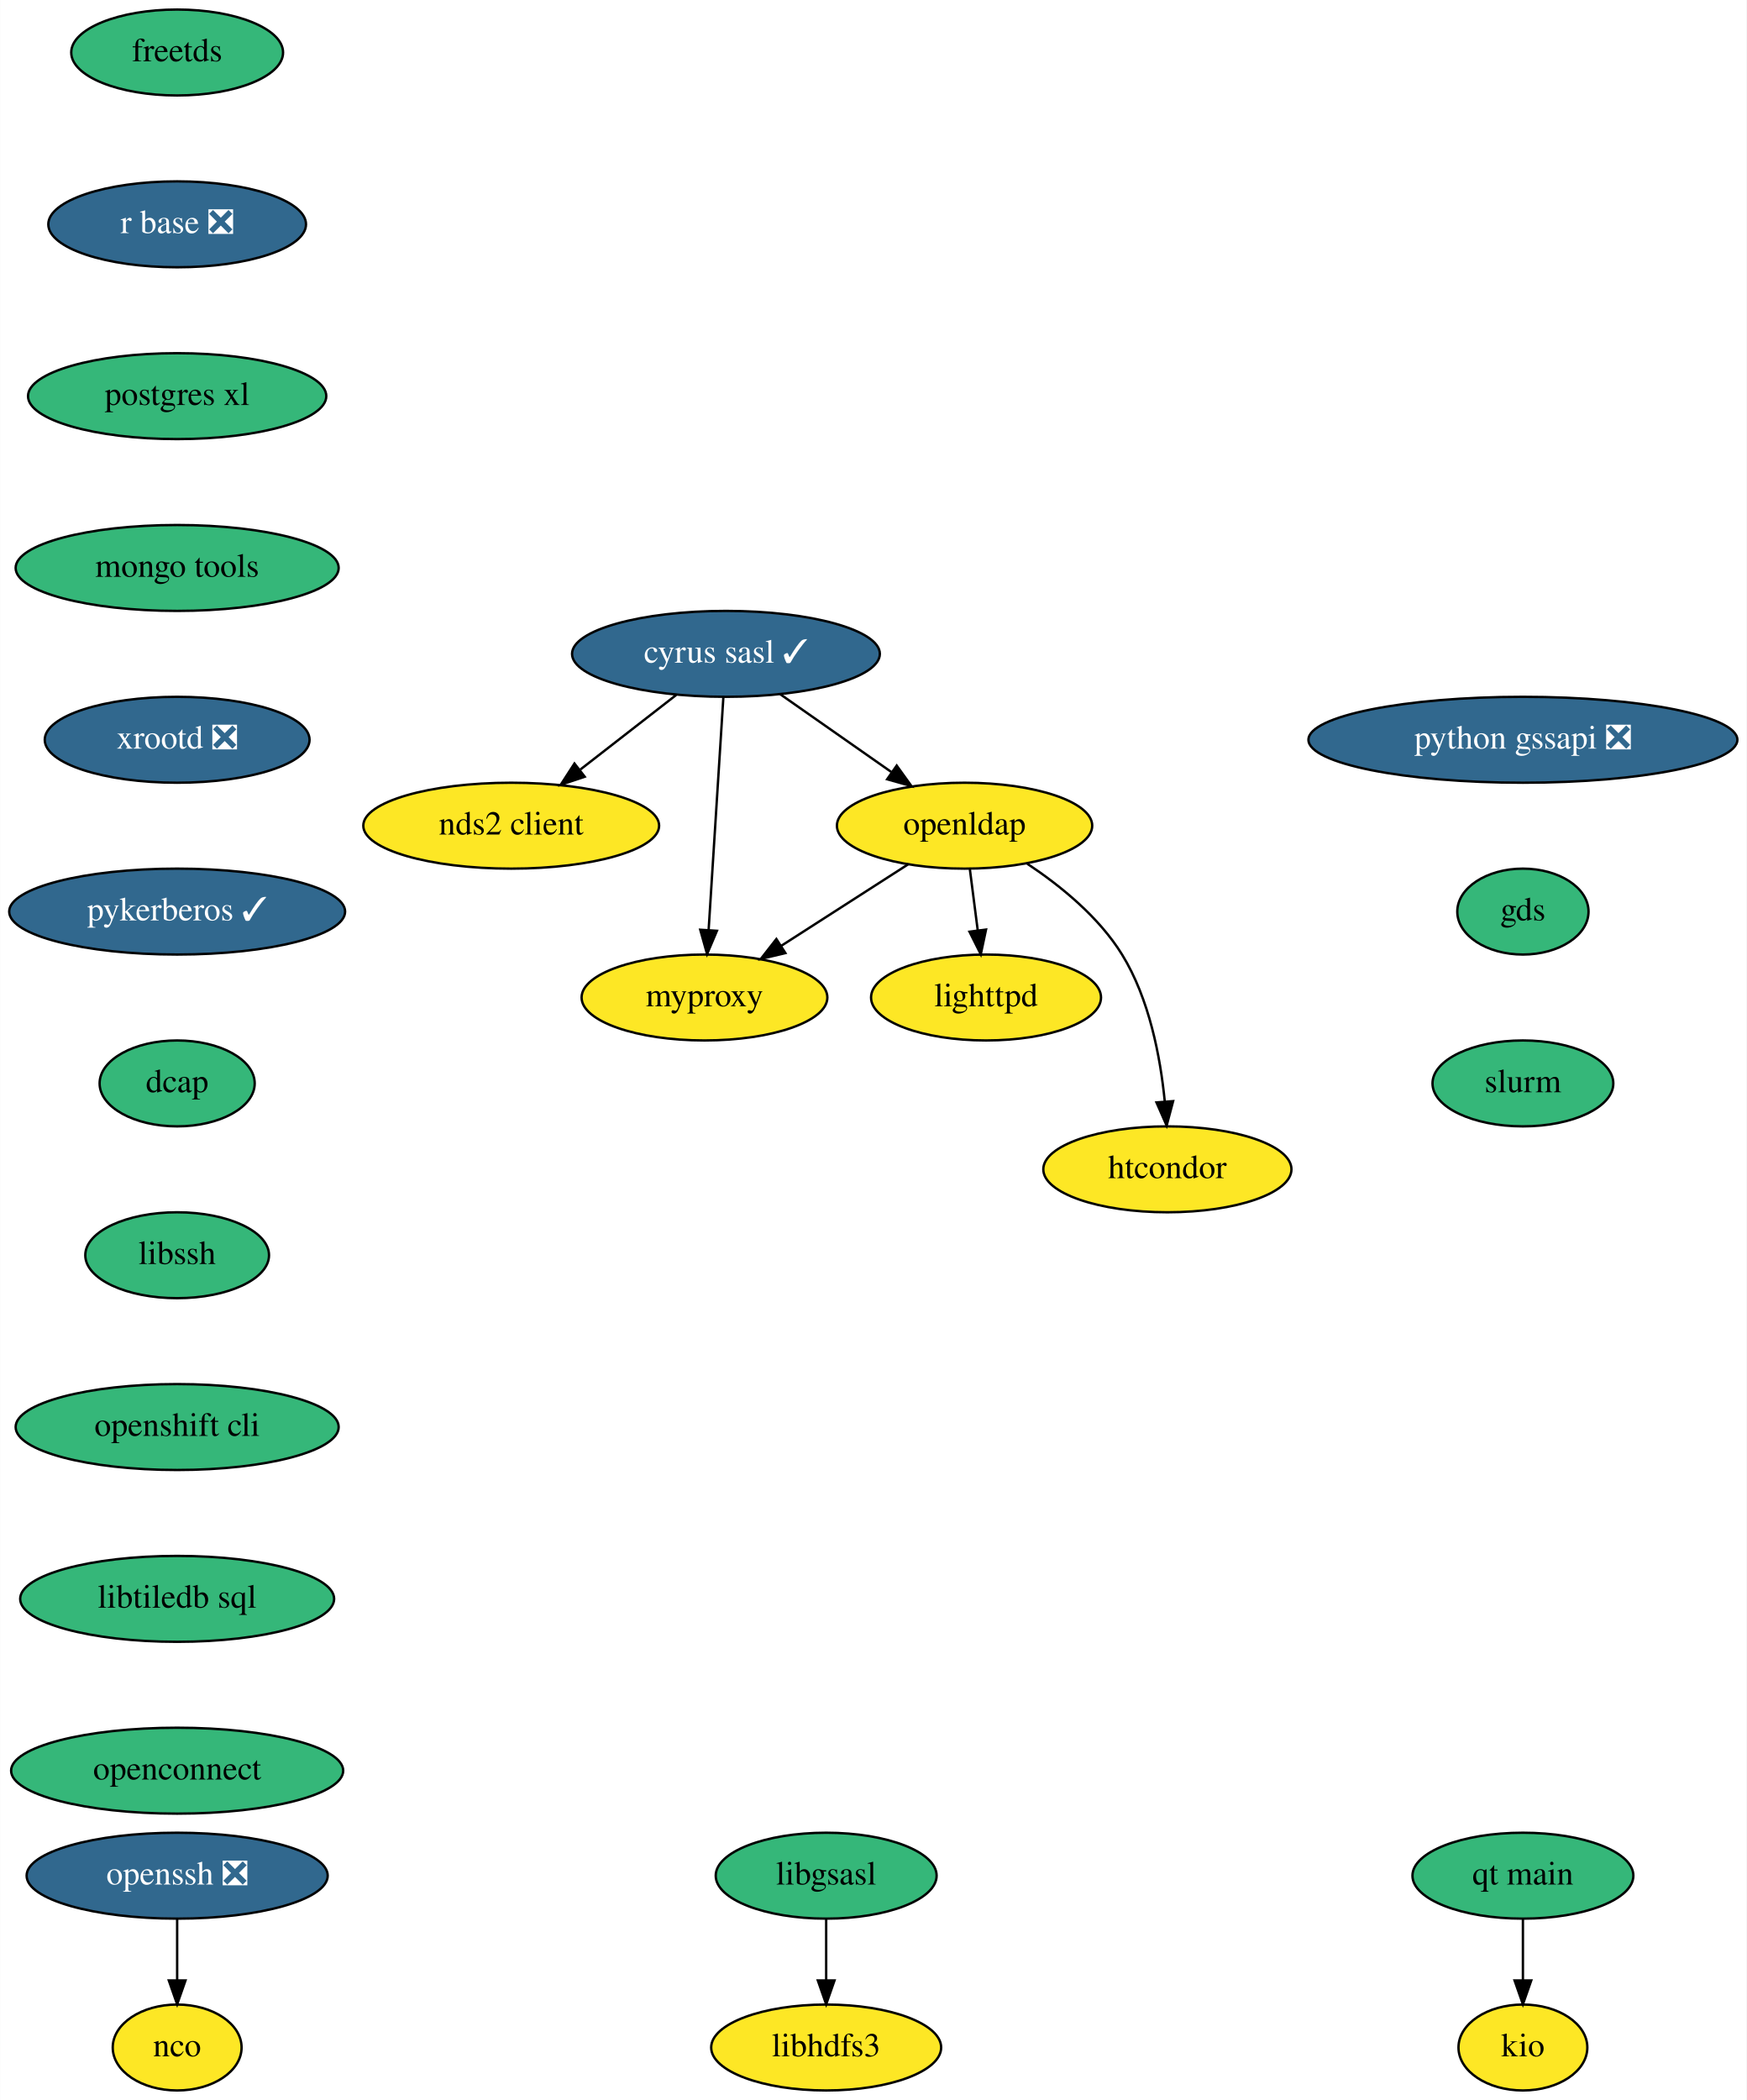
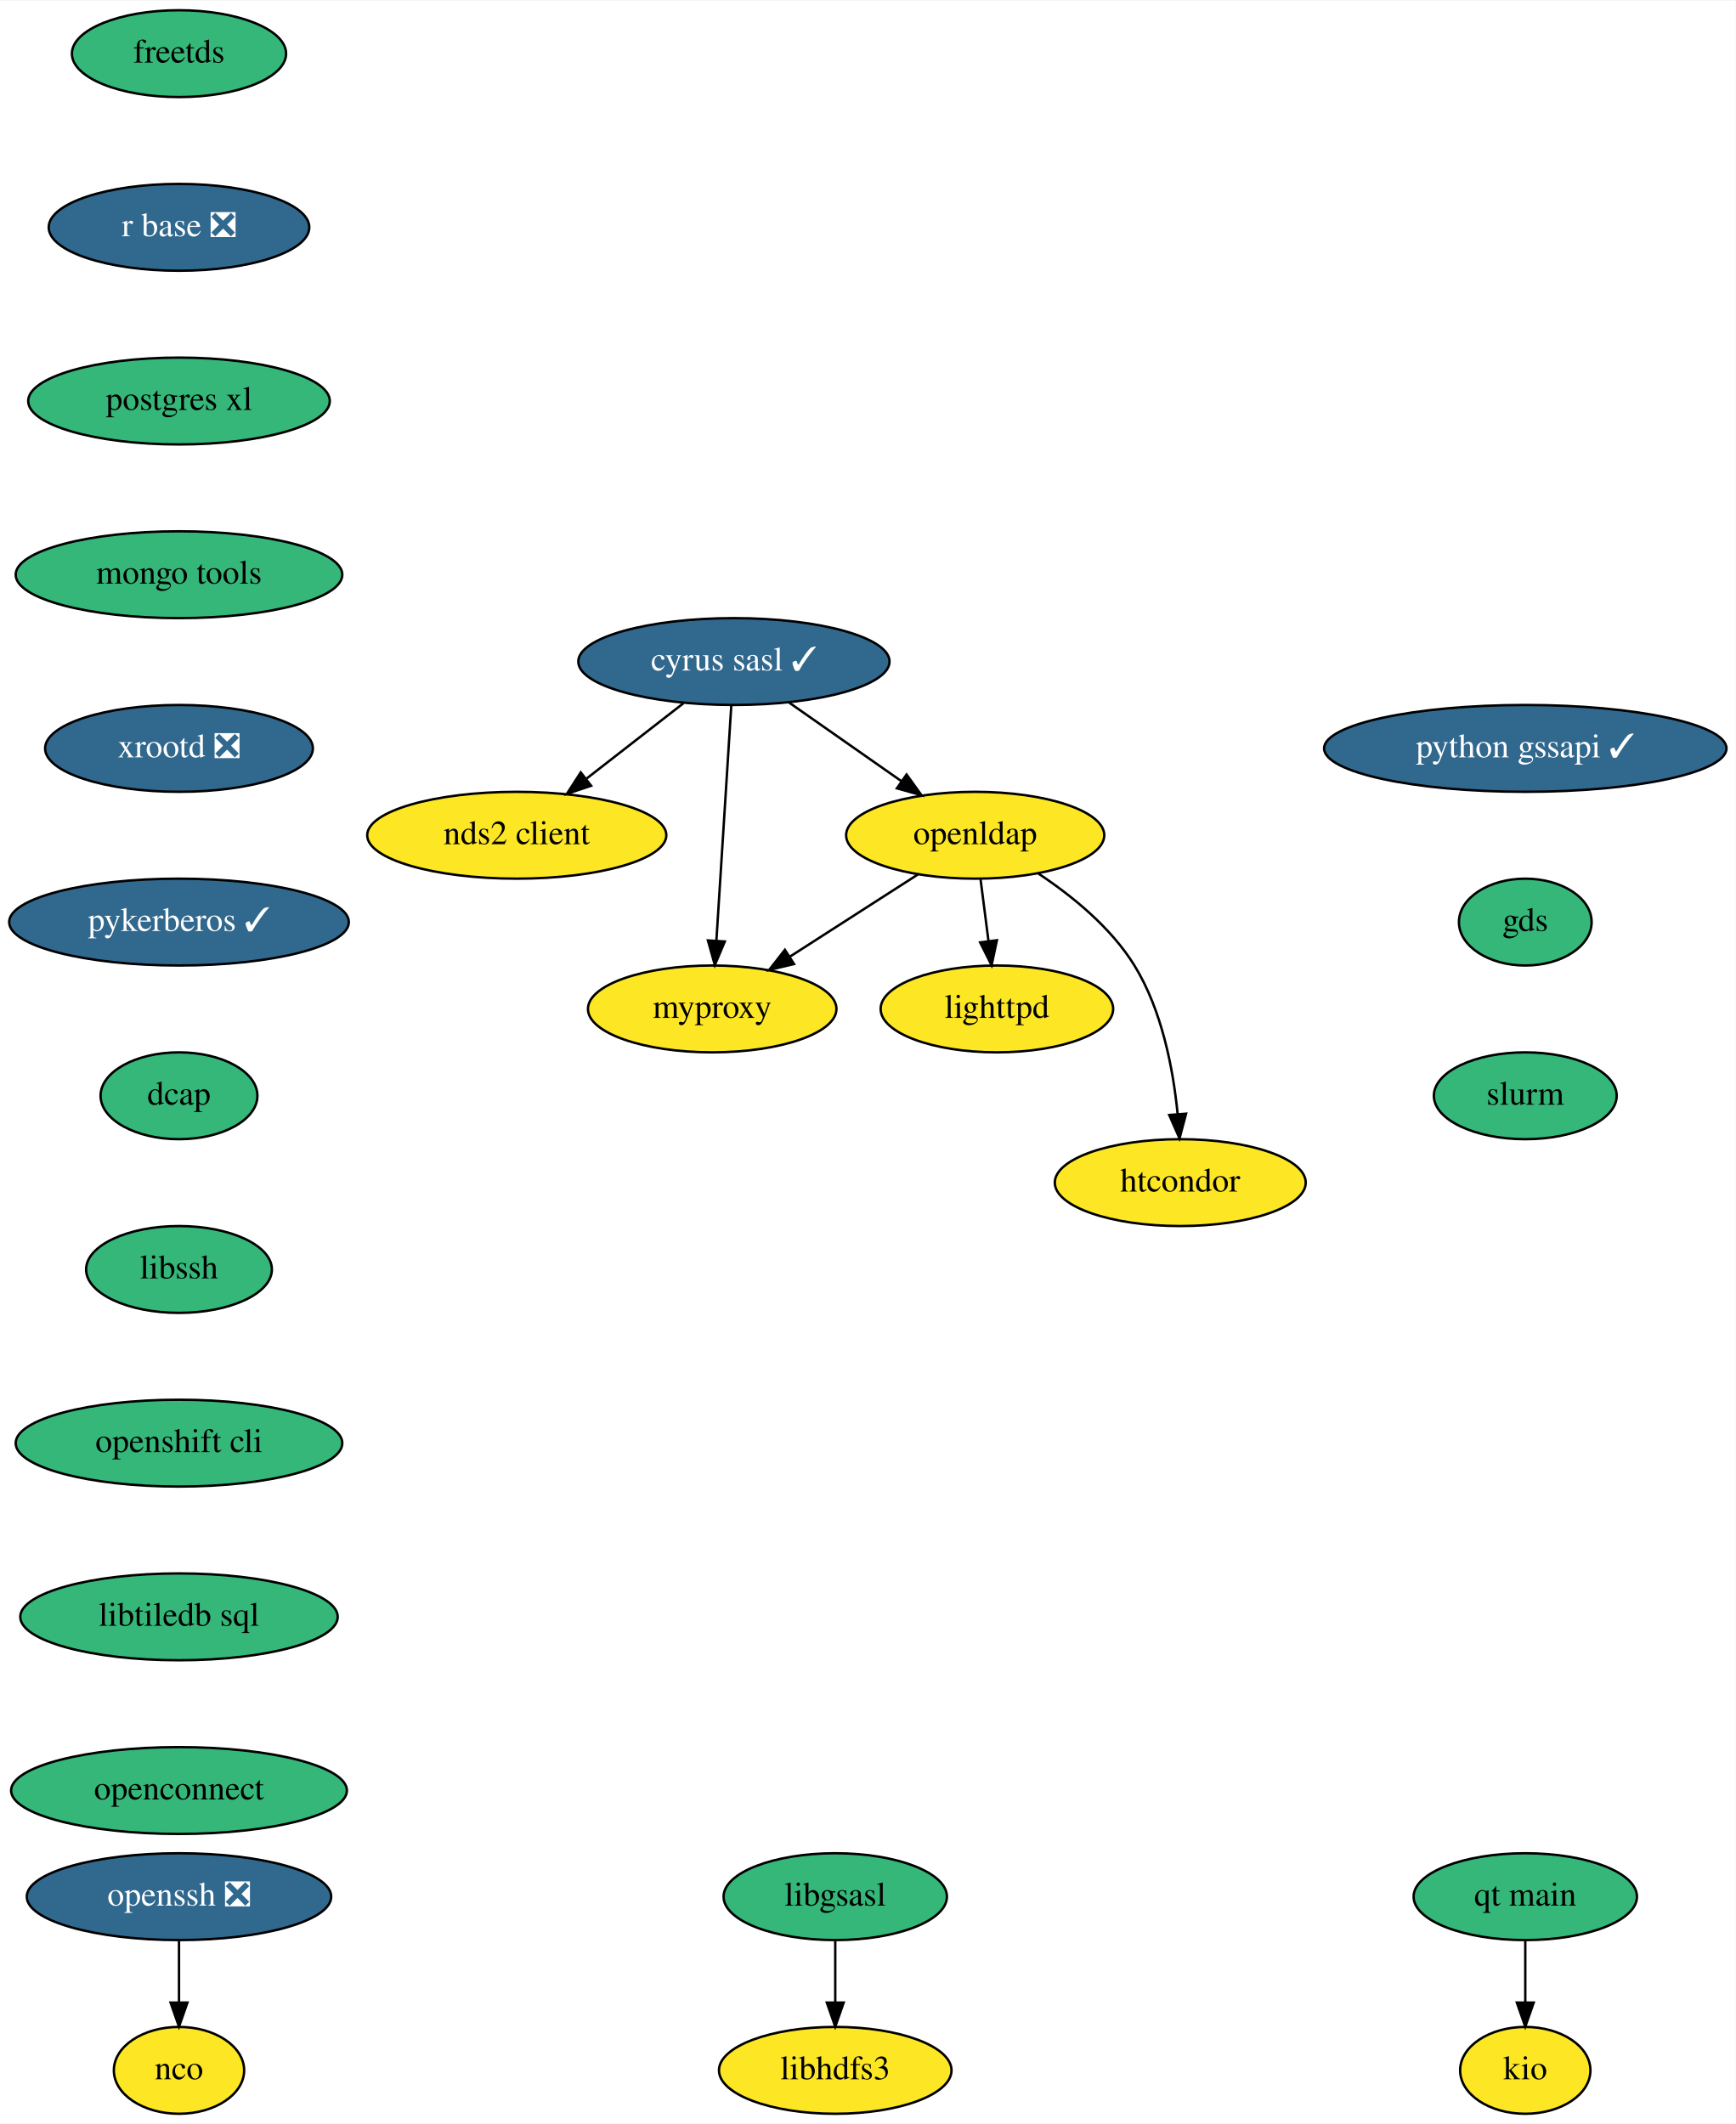
- <svg xmlns="http://www.w3.org/2000/svg" xmlns:xlink="http://www.w3.org/1999/xlink" width="732pt" height="880pt" viewBox="0.00 0.00 731.89 880.00">
+ <svg xmlns="http://www.w3.org/2000/svg" xmlns:xlink="http://www.w3.org/1999/xlink" width="719pt" height="880pt" viewBox="0.00 0.00 719.39 880.00">
  <g id="graph0" class="graph" transform="scale(1 1) rotate(0) translate(4 876)">
-     <polygon fill="white" stroke="none" points="-4,4 -4,-876 727.89,-876 727.89,4 -4,4" />
+     <polygon fill="white" stroke="none" points="-4,4 -4,-876 715.39,-876 715.39,4 -4,4" />
    <g id="node1" class="node">
      <g id="a_node1">
        <a xlink:href="https://github.com/conda-forge/cyrus-sasl-feedstock/pull/23" xlink:title="cyrus sasl ✓">
          <ellipse fill="#31688e" stroke="black" cx="300.19" cy="-602" rx="64.5" ry="18" />
          <text text-anchor="middle" x="300.19" y="-598.3" font-family="Times,serif" font-size="14.00" fill="white">cyrus sasl ✓</text>
        </a>
      </g>
    </g>
    <g id="node2" class="node">
      <g id="a_node2">
        <a xlink:href="https://github.com/conda-forge/nds2-client-feedstock" xlink:title="nds2 client">
          <ellipse fill="#fde725" stroke="black" cx="210.19" cy="-530" rx="61.99" ry="18" />
          <text text-anchor="middle" x="210.19" y="-526.3" font-family="Times,serif" font-size="14.00">nds2 client</text>
        </a>
      </g>
    </g>
    <g id="edge1" class="edge">
      <path fill="none" stroke="black" d="M279.32,-584.76C267.39,-575.49 252.26,-563.71 239.19,-553.55" />
      <polygon fill="black" stroke="black" points="241,-550.52 230.95,-547.15 236.7,-556.05 241,-550.52" />
    </g>
    <g id="node3" class="node">
      <g id="a_node3">
        <a xlink:href="https://github.com/conda-forge/openldap-feedstock" xlink:title="openldap">
          <ellipse fill="#fde725" stroke="black" cx="400.19" cy="-530" rx="53.5" ry="18" />
          <text text-anchor="middle" x="400.19" y="-526.3" font-family="Times,serif" font-size="14.00">openldap</text>
        </a>
      </g>
    </g>
    <g id="edge2" class="edge">
      <path fill="none" stroke="black" d="M322.89,-585.12C336.66,-575.47 354.43,-563.04 369.46,-552.52" />
      <polygon fill="black" stroke="black" points="371.75,-555.18 377.94,-546.58 367.74,-549.45 371.75,-555.18" />
    </g>
    <g id="node4" class="node">
      <g id="a_node4">
        <a xlink:href="https://github.com/conda-forge/myproxy-feedstock" xlink:title="myproxy">
          <ellipse fill="#fde725" stroke="black" cx="291.19" cy="-458" rx="51.5" ry="18" />
          <text text-anchor="middle" x="291.19" y="-454.3" font-family="Times,serif" font-size="14.00">myproxy</text>
        </a>
      </g>
    </g>
    <g id="edge3" class="edge">
      <path fill="none" stroke="black" d="M299.11,-583.87C297.57,-559.67 294.76,-515.21 292.93,-486.39" />
      <polygon fill="black" stroke="black" points="296.41,-485.95 292.28,-476.19 289.42,-486.39 296.41,-485.95" />
    </g>
    <g id="edge4" class="edge">
      <path fill="none" stroke="black" d="M376.54,-513.81C360.97,-503.81 340.4,-490.6 323.35,-479.65" />
      <polygon fill="black" stroke="black" points="325.1,-476.62 314.8,-474.16 321.32,-482.51 325.1,-476.62" />
    </g>
    <g id="node5" class="node">
      <g id="a_node5">
        <a xlink:href="https://github.com/conda-forge/lighttpd-feedstock" xlink:title="lighttpd">
          <ellipse fill="#fde725" stroke="black" cx="409.19" cy="-458" rx="48.19" ry="18" />
          <text text-anchor="middle" x="409.19" y="-454.3" font-family="Times,serif" font-size="14.00">lighttpd</text>
        </a>
      </g>
    </g>
    <g id="edge5" class="edge">
      <path fill="none" stroke="black" d="M402.42,-511.7C403.41,-503.98 404.6,-494.71 405.71,-486.11" />
      <polygon fill="black" stroke="black" points="409.19,-486.47 406.99,-476.1 402.25,-485.58 409.19,-486.47" />
    </g>
    <g id="node6" class="node">
      <g id="a_node6">
        <a xlink:href="https://github.com/conda-forge/htcondor-feedstock" xlink:title="htcondor">
          <ellipse fill="#fde725" stroke="black" cx="485.19" cy="-386" rx="52" ry="18" />
          <text text-anchor="middle" x="485.19" y="-382.3" font-family="Times,serif" font-size="14.00">htcondor</text>
        </a>
      </g>
    </g>
    <g id="edge6" class="edge">
      <path fill="none" stroke="black" d="M426.45,-514.07C440.34,-504.85 456.48,-491.76 466.19,-476 477.63,-457.45 482.26,-433.05 484.09,-414.49" />
      <polygon fill="black" stroke="black" points="487.6,-414.57 484.88,-404.33 480.62,-414.03 487.6,-414.57" />
    </g>
    <g id="node7" class="node">
      <g id="a_node7">
        <a xlink:href="https://github.com/conda-forge/freetds-feedstock" xlink:title="freetds">
          <ellipse fill="#35b779" stroke="black" cx="70.19" cy="-854" rx="44.39" ry="18" />
          <text text-anchor="middle" x="70.19" y="-850.3" font-family="Times,serif" font-size="14.00">freetds</text>
        </a>
      </g>
    </g>
    <g id="node8" class="node">
      <g id="a_node8">
        <a xlink:href="https://github.com/conda-forge/r-base-feedstock/pull/233" xlink:title="r base ❎">
          <ellipse fill="#31688e" stroke="black" cx="70.19" cy="-782" rx="54" ry="18" />
          <text text-anchor="middle" x="70.19" y="-778.3" font-family="Times,serif" font-size="14.00" fill="white">r base ❎</text>
        </a>
      </g>
    </g>
    <g id="node12" class="node">
      <g id="a_node12">
        <a xlink:href="https://github.com/conda-forge/postgres-xl-feedstock" xlink:title="postgres xl">
          <ellipse fill="#35b779" stroke="black" cx="70.19" cy="-710" rx="62.5" ry="18" />
          <text text-anchor="middle" x="70.19" y="-706.3" font-family="Times,serif" font-size="14.00">postgres xl</text>
        </a>
      </g>
    </g>
    <g id="node9" class="node">
      <g id="a_node9">
        <a xlink:href="https://github.com/conda-forge/libgsasl-feedstock" xlink:title="libgsasl">
          <ellipse fill="#35b779" stroke="black" cx="342.19" cy="-90" rx="46.29" ry="18" />
          <text text-anchor="middle" x="342.19" y="-86.3" font-family="Times,serif" font-size="14.00">libgsasl</text>
        </a>
      </g>
    </g>
    <g id="node10" class="node">
      <g id="a_node10">
        <a xlink:href="https://github.com/conda-forge/libhdfs3-feedstock" xlink:title="libhdfs3">
          <ellipse fill="#fde725" stroke="black" cx="342.19" cy="-18" rx="48.19" ry="18" />
          <text text-anchor="middle" x="342.19" y="-14.3" font-family="Times,serif" font-size="14.00">libhdfs3</text>
        </a>
      </g>
    </g>
    <g id="edge8" class="edge">
      <path fill="none" stroke="black" d="M342.19,-71.7C342.19,-63.98 342.19,-54.71 342.19,-46.11" />
      <polygon fill="black" stroke="black" points="345.69,-46.1 342.19,-36.1 338.69,-46.1 345.69,-46.1" />
    </g>
    <g id="node11" class="node">
      <g id="a_node11">
        <a xlink:href="https://github.com/conda-forge/nco-feedstock" xlink:title="nco">
          <ellipse fill="#fde725" stroke="black" cx="70.19" cy="-18" rx="27" ry="18" />
          <text text-anchor="middle" x="70.19" y="-14.3" font-family="Times,serif" font-size="14.00">nco</text>
        </a>
      </g>
    </g>
    <g id="node13" class="node">
      <g id="a_node13">
        <a xlink:href="https://github.com/conda-forge/mongo-tools-feedstock" xlink:title="mongo tools">
          <ellipse fill="#35b779" stroke="black" cx="70.19" cy="-638" rx="67.69" ry="18" />
          <text text-anchor="middle" x="70.19" y="-634.3" font-family="Times,serif" font-size="14.00">mongo tools</text>
        </a>
      </g>
    </g>
    <g id="node14" class="node">
      <g id="a_node14">
        <a xlink:href="https://github.com/conda-forge/xrootd-feedstock/pull/67" xlink:title="xrootd ❎">
          <ellipse fill="#31688e" stroke="black" cx="70.19" cy="-566" rx="55.49" ry="18" />
          <text text-anchor="middle" x="70.19" y="-562.3" font-family="Times,serif" font-size="14.00" fill="white">xrootd ❎</text>
        </a>
      </g>
    </g>
    <g id="node15" class="node">
      <g id="a_node15">
        <a xlink:href="https://github.com/conda-forge/pykerberos-feedstock/pull/17" xlink:title="pykerberos ✓">
          <ellipse fill="#31688e" stroke="black" cx="70.19" cy="-494" rx="70.39" ry="18" />
          <text text-anchor="middle" x="70.19" y="-490.3" font-family="Times,serif" font-size="14.00" fill="white">pykerberos ✓</text>
        </a>
      </g>
    </g>
    <g id="node16" class="node">
      <g id="a_node16">
        <a xlink:href="https://github.com/conda-forge/dcap-feedstock" xlink:title="dcap">
          <ellipse fill="#35b779" stroke="black" cx="70.19" cy="-422" rx="32.5" ry="18" />
          <text text-anchor="middle" x="70.19" y="-418.3" font-family="Times,serif" font-size="14.00">dcap</text>
        </a>
      </g>
    </g>
    <g id="node18" class="node">
      <g id="a_node18">
        <a xlink:href="https://github.com/conda-forge/libssh-feedstock" xlink:title="libssh">
          <ellipse fill="#35b779" stroke="black" cx="70.19" cy="-350" rx="38.5" ry="18" />
          <text text-anchor="middle" x="70.19" y="-346.3" font-family="Times,serif" font-size="14.00">libssh</text>
        </a>
      </g>
    </g>
    <g id="node17" class="node">
      <g id="a_node17">
        <a xlink:href="https://github.com/conda-forge/openssh-feedstock/pull/22" xlink:title="openssh ❎">
          <ellipse fill="#31688e" stroke="black" cx="70.19" cy="-90" rx="63.09" ry="18" />
          <text text-anchor="middle" x="70.19" y="-86.3" font-family="Times,serif" font-size="14.00" fill="white">openssh ❎</text>
        </a>
      </g>
    </g>
    <g id="edge14" class="edge">
      <path fill="none" stroke="black" d="M70.19,-71.7C70.19,-63.98 70.19,-54.71 70.19,-46.11" />
      <polygon fill="black" stroke="black" points="73.69,-46.1 70.19,-36.1 66.69,-46.1 73.69,-46.1" />
    </g>
    <g id="node19" class="node">
      <g id="a_node19">
        <a xlink:href="https://github.com/conda-forge/openshift-cli-feedstock" xlink:title="openshift cli">
          <ellipse fill="#35b779" stroke="black" cx="70.19" cy="-278" rx="67.69" ry="18" />
          <text text-anchor="middle" x="70.19" y="-274.3" font-family="Times,serif" font-size="14.00">openshift cli</text>
        </a>
      </g>
    </g>
    <g id="node20" class="node">
      <g id="a_node20">
        <a xlink:href="https://github.com/conda-forge/libtiledb-sql-feedstock" xlink:title="libtiledb sql">
          <ellipse fill="#35b779" stroke="black" cx="70.19" cy="-206" rx="65.79" ry="18" />
          <text text-anchor="middle" x="70.19" y="-202.3" font-family="Times,serif" font-size="14.00">libtiledb sql</text>
        </a>
      </g>
    </g>
    <g id="node21" class="node">
      <g id="a_node21">
        <a xlink:href="https://github.com/conda-forge/openconnect-feedstock" xlink:title="openconnect">
          <ellipse fill="#35b779" stroke="black" cx="70.19" cy="-134" rx="69.59" ry="18" />
          <text text-anchor="middle" x="70.19" y="-130.3" font-family="Times,serif" font-size="14.00">openconnect</text>
        </a>
      </g>
    </g>
    <g id="node22" class="node">
      <g id="a_node22">
        <a xlink:href="https://github.com/conda-forge/kio-feedstock" xlink:title="kio">
-           <ellipse fill="#fde725" stroke="black" cx="634.19" cy="-18" rx="27" ry="18" />
-           <text text-anchor="middle" x="634.19" y="-14.3" font-family="Times,serif" font-size="14.00">kio</text>
+           <ellipse fill="#fde725" stroke="black" cx="628.19" cy="-18" rx="27" ry="18" />
+           <text text-anchor="middle" x="628.19" y="-14.3" font-family="Times,serif" font-size="14.00">kio</text>
        </a>
      </g>
    </g>
    <g id="node23" class="node">
      <g id="a_node23">
-         <a xlink:href="https://github.com/conda-forge/python-gssapi-feedstock/pull/26" xlink:title="python gssapi ❎">
-           <ellipse fill="#31688e" stroke="black" cx="634.19" cy="-566" rx="89.88" ry="18" />
-           <text text-anchor="middle" x="634.19" y="-562.3" font-family="Times,serif" font-size="14.00" fill="white">python gssapi ❎</text>
+         <a xlink:href="https://github.com/conda-forge/python-gssapi-feedstock/pull/26" xlink:title="python gssapi ✓">
+           <ellipse fill="#31688e" stroke="black" cx="628.19" cy="-566" rx="83.39" ry="18" />
+           <text text-anchor="middle" x="628.19" y="-562.3" font-family="Times,serif" font-size="14.00" fill="white">python gssapi ✓</text>
        </a>
      </g>
    </g>
    <g id="node24" class="node">
      <g id="a_node24">
        <a xlink:href="https://github.com/conda-forge/gds-feedstock" xlink:title="gds">
-           <ellipse fill="#35b779" stroke="black" cx="634.19" cy="-494" rx="27.5" ry="18" />
-           <text text-anchor="middle" x="634.19" y="-490.3" font-family="Times,serif" font-size="14.00">gds</text>
+           <ellipse fill="#35b779" stroke="black" cx="628.19" cy="-494" rx="27.5" ry="18" />
+           <text text-anchor="middle" x="628.19" y="-490.3" font-family="Times,serif" font-size="14.00">gds</text>
        </a>
      </g>
    </g>
    <g id="node25" class="node">
      <g id="a_node25">
        <a xlink:href="https://github.com/conda-forge/slurm-feedstock" xlink:title="slurm">
-           <ellipse fill="#35b779" stroke="black" cx="634.19" cy="-422" rx="37.89" ry="18" />
-           <text text-anchor="middle" x="634.19" y="-418.3" font-family="Times,serif" font-size="14.00">slurm</text>
+           <ellipse fill="#35b779" stroke="black" cx="628.19" cy="-422" rx="37.89" ry="18" />
+           <text text-anchor="middle" x="628.19" y="-418.3" font-family="Times,serif" font-size="14.00">slurm</text>
        </a>
      </g>
    </g>
    <g id="node26" class="node">
      <g id="a_node26">
        <a xlink:href="https://github.com/conda-forge/qt-main-feedstock" xlink:title="qt main">
-           <ellipse fill="#35b779" stroke="black" cx="634.19" cy="-90" rx="46.29" ry="18" />
-           <text text-anchor="middle" x="634.19" y="-86.3" font-family="Times,serif" font-size="14.00">qt main</text>
+           <ellipse fill="#35b779" stroke="black" cx="628.19" cy="-90" rx="46.29" ry="18" />
+           <text text-anchor="middle" x="628.19" y="-86.3" font-family="Times,serif" font-size="14.00">qt main</text>
        </a>
      </g>
    </g>
    <g id="edge21" class="edge">
-       <path fill="none" stroke="black" d="M634.19,-71.7C634.19,-63.98 634.19,-54.71 634.19,-46.11" />
-       <polygon fill="black" stroke="black" points="637.69,-46.1 634.19,-36.1 630.69,-46.1 637.69,-46.1" />
+       <path fill="none" stroke="black" d="M628.19,-71.7C628.19,-63.98 628.19,-54.71 628.19,-46.11" />
+       <polygon fill="black" stroke="black" points="631.69,-46.1 628.19,-36.1 624.69,-46.1 631.69,-46.1" />
    </g>
  </g>
</svg>
